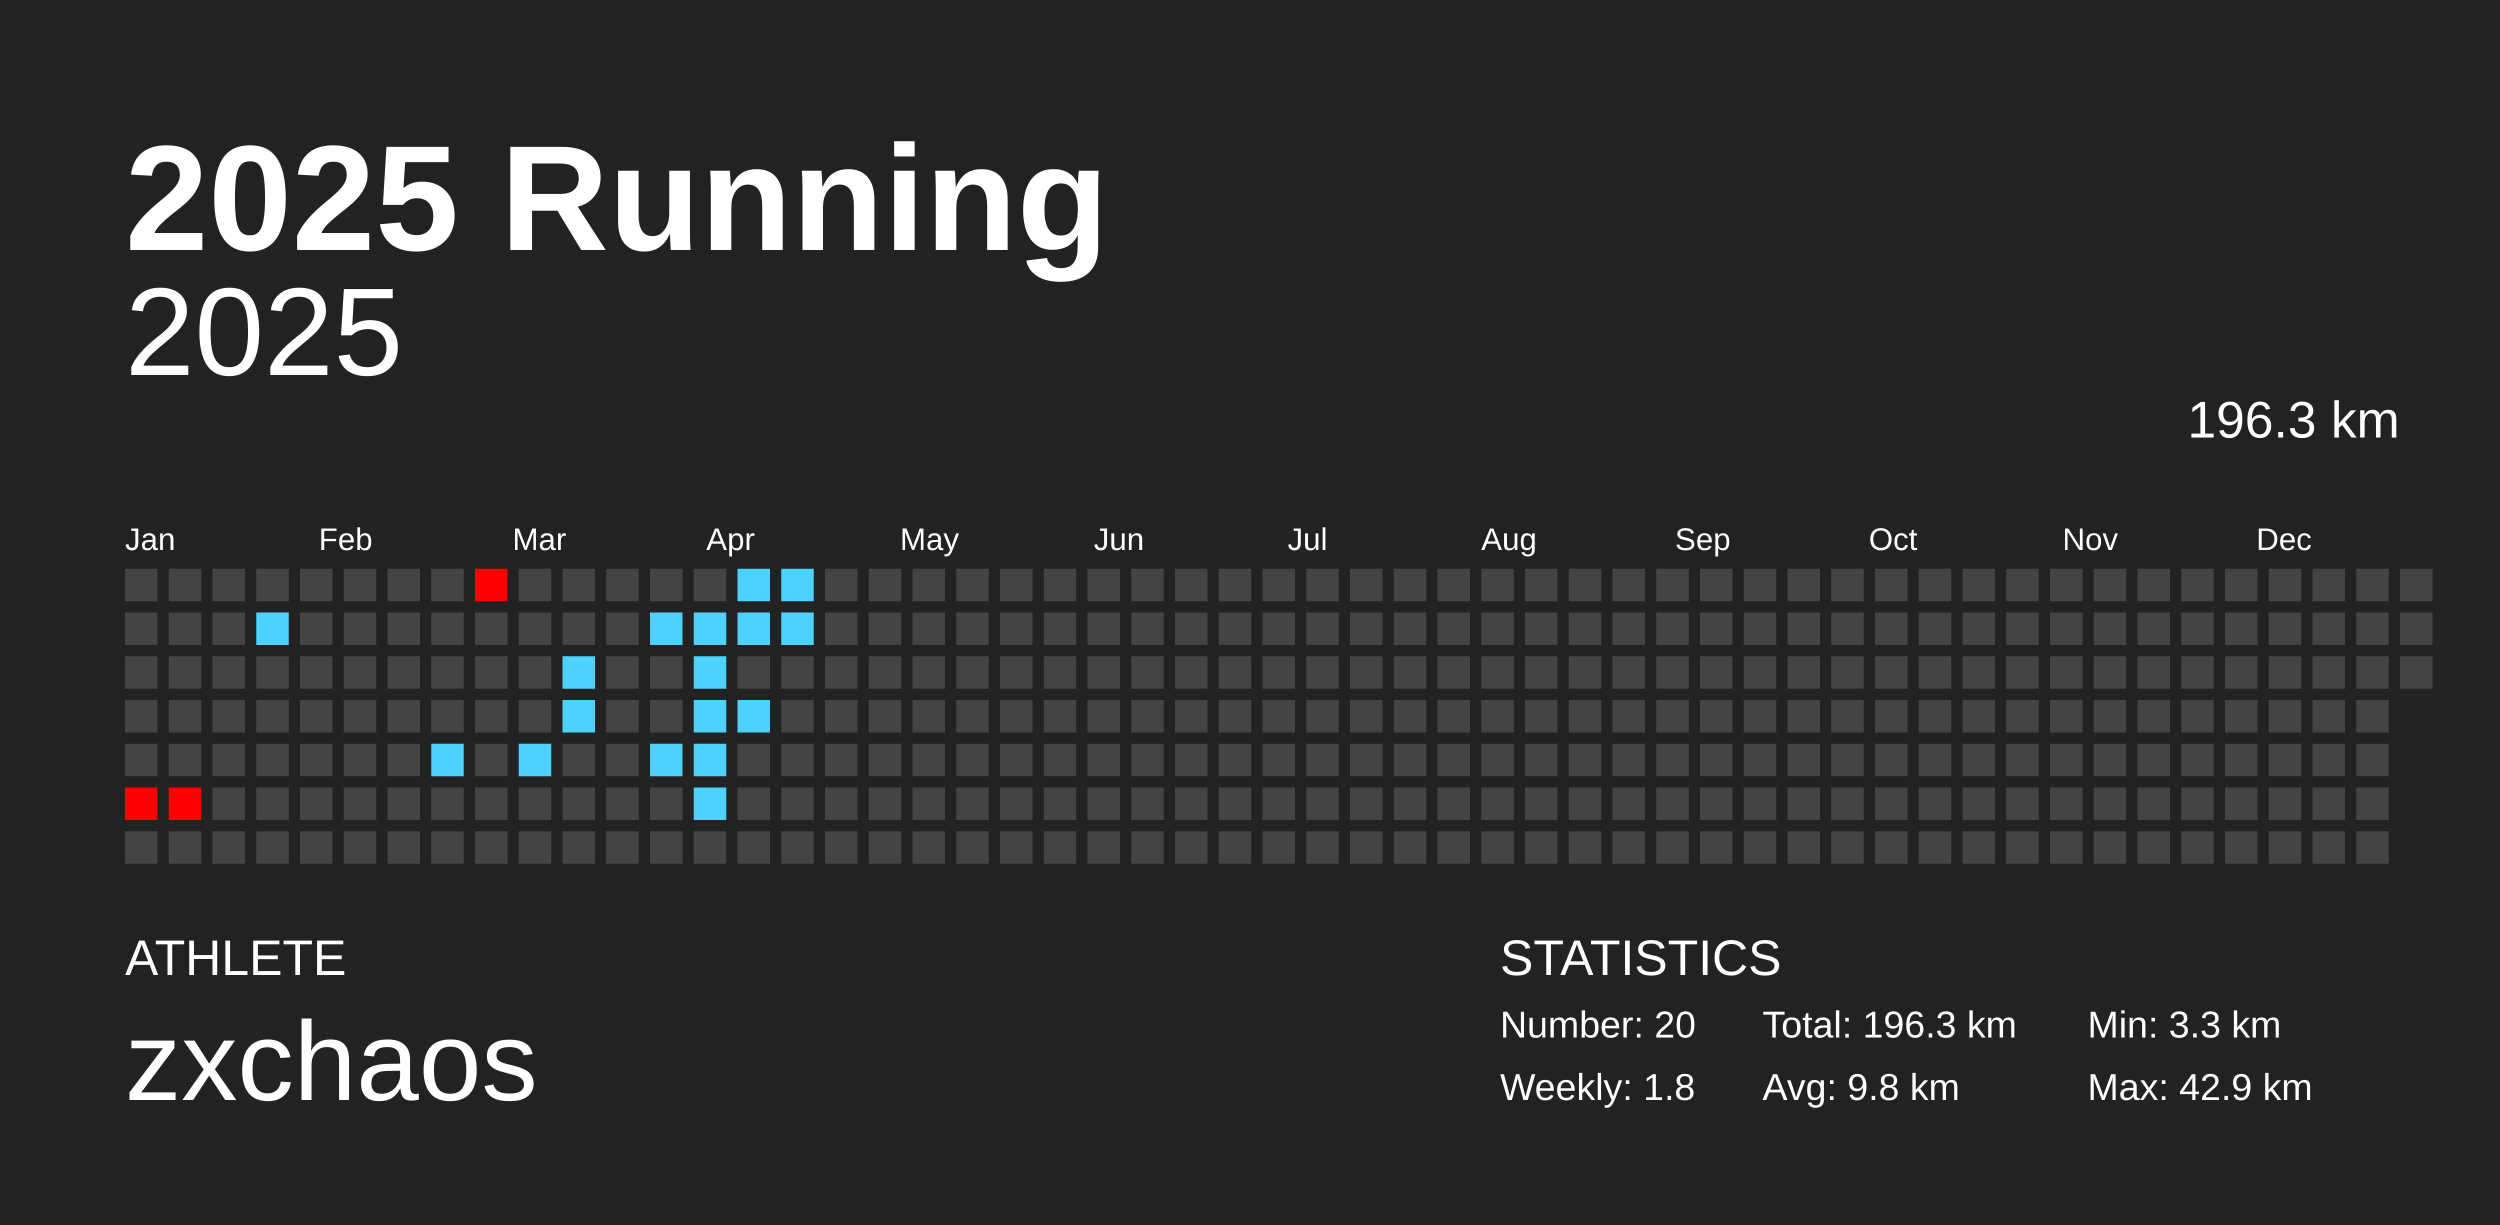
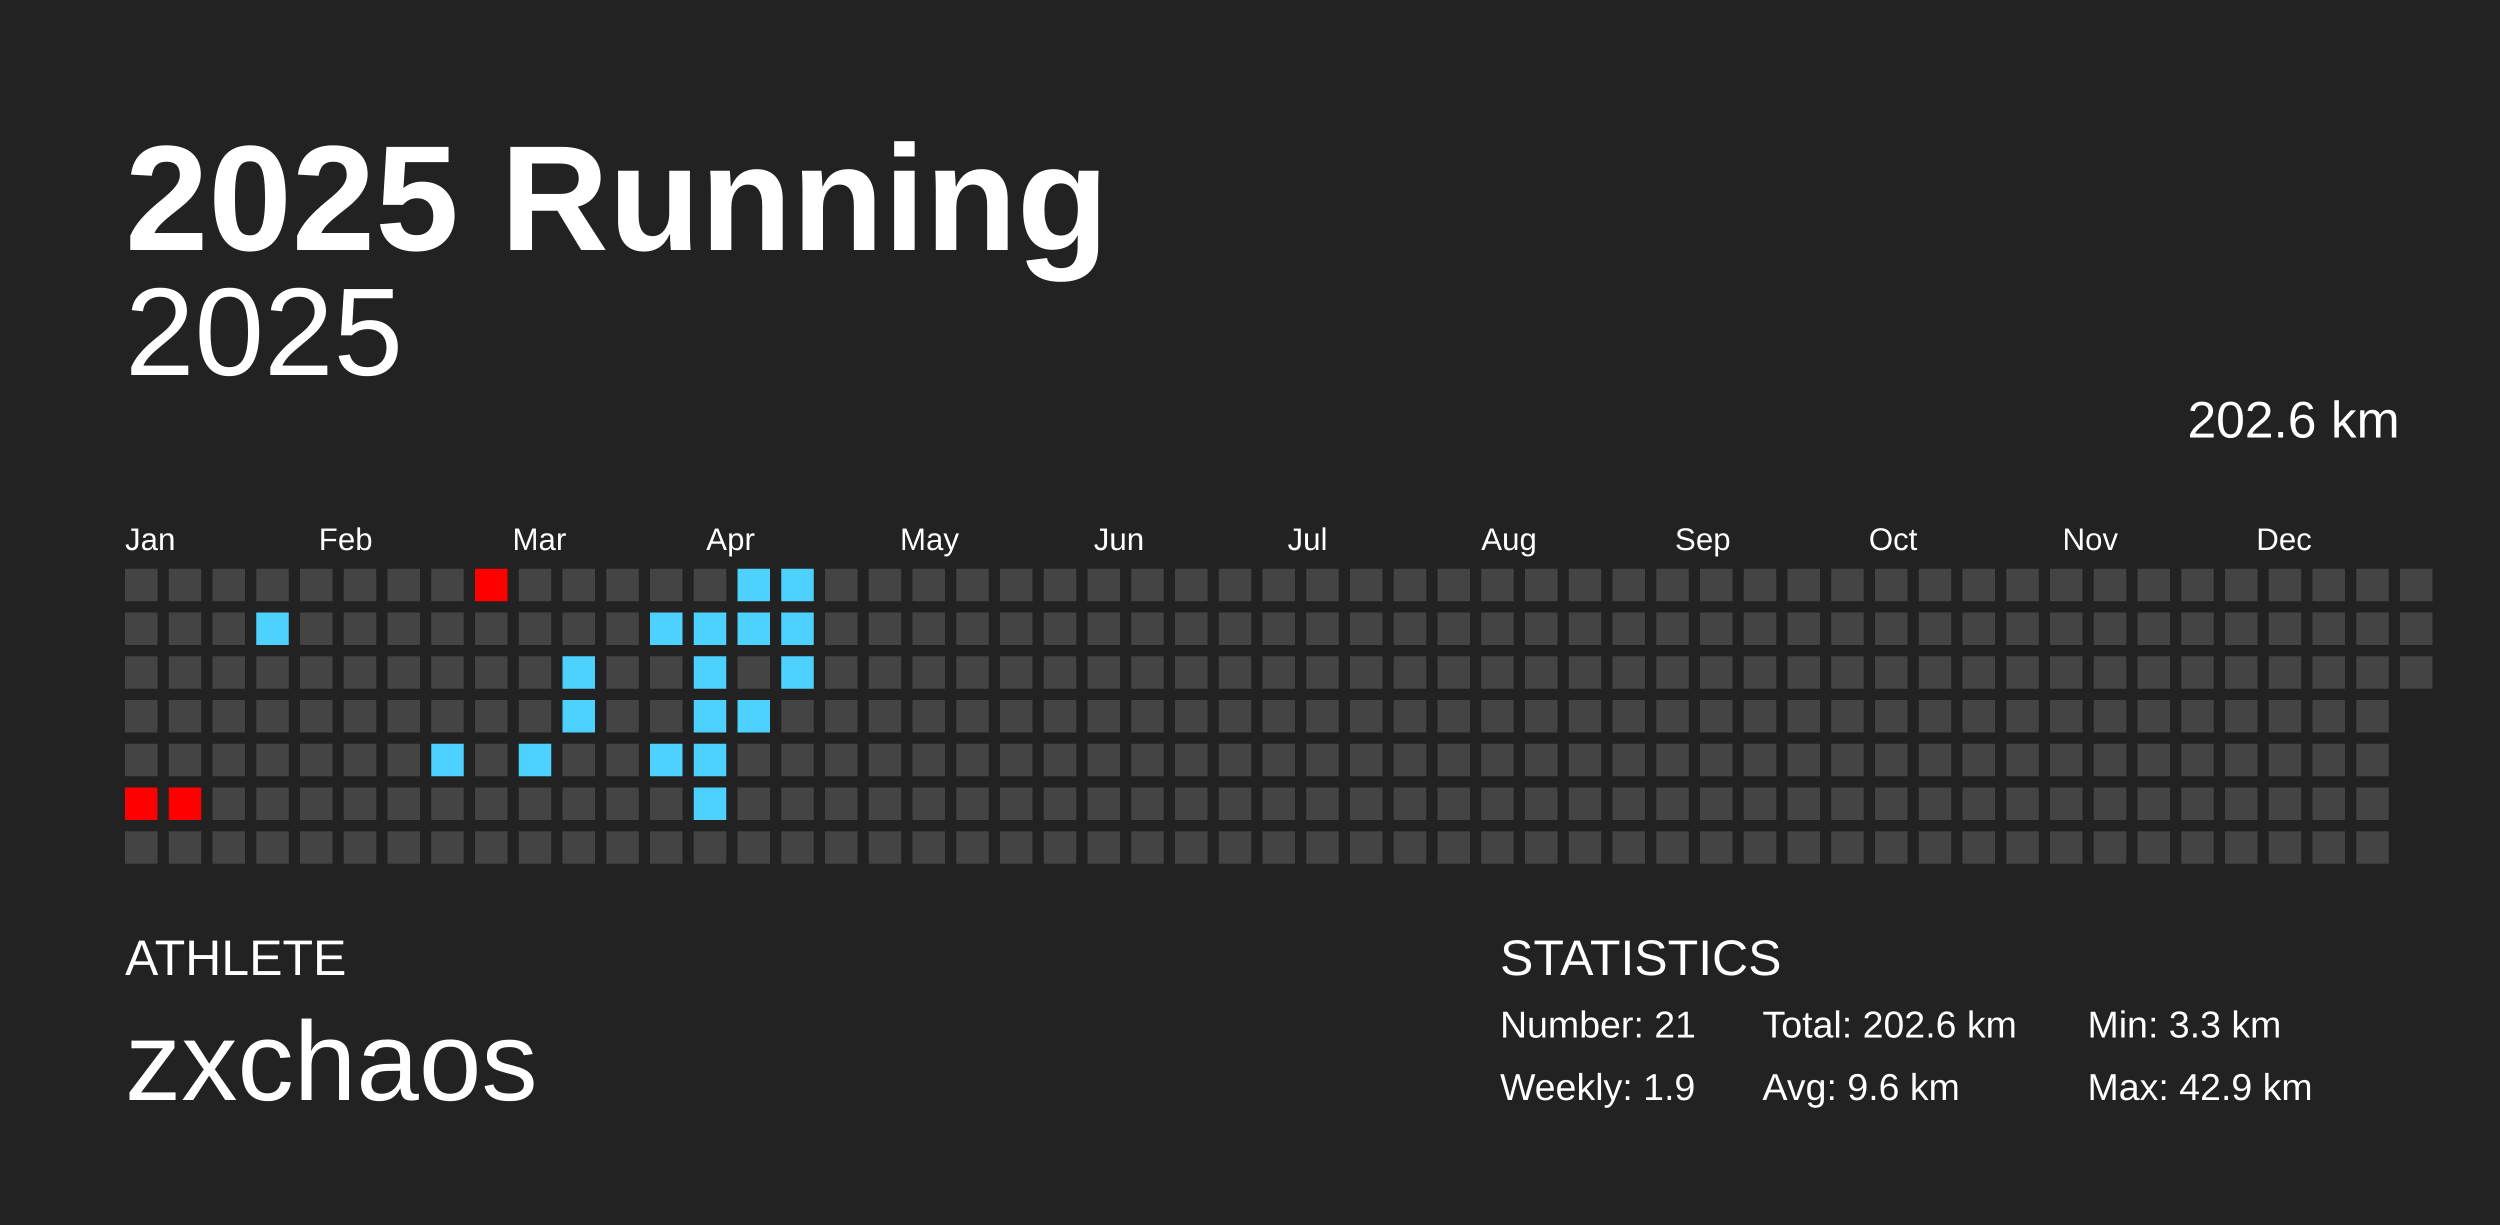
<svg xmlns="http://www.w3.org/2000/svg" baseProfile="full" height="98mm" version="1.1" viewBox="0,0,200,98" width="200mm">
  <defs />
  <rect fill="#222222" height="98" width="200" x="0" y="0" />
  <text fill="#FFFFFF" style="font-size:12px; font-family:Arial; font-weight:bold;" x="10" y="20">2025 Running</text>
  <text fill="#FFFFFF" style="font-size:4px; font-family:Arial" x="10" y="78">ATHLETE</text>
  <text fill="#FFFFFF" style="font-size:9px; font-family:Arial" x="10" y="88">zxchaos</text>
  <text fill="#FFFFFF" style="font-size:4px; font-family:Arial" x="120" y="78">STATISTICS</text>
-   <text fill="#FFFFFF" style="font-size:3px; font-family:Arial" x="120" y="83">Number: 20</text>
-   <text fill="#FFFFFF" style="font-size:3px; font-family:Arial" x="120" y="88">Weekly: 1.8</text>
-   <text fill="#FFFFFF" style="font-size:3px; font-family:Arial" x="141" y="83">Total: 196.3 km</text>
-   <text fill="#FFFFFF" style="font-size:3px; font-family:Arial" x="141" y="88">Avg: 9.8 km</text>
+   <text fill="#FFFFFF" style="font-size:3px; font-family:Arial" x="120" y="83">Number: 21</text>
+   <text fill="#FFFFFF" style="font-size:3px; font-family:Arial" x="120" y="88">Weekly: 1.9</text>
+   <text fill="#FFFFFF" style="font-size:3px; font-family:Arial" x="141" y="83">Total: 202.6 km</text>
+   <text fill="#FFFFFF" style="font-size:3px; font-family:Arial" x="141" y="88">Avg: 9.6 km</text>
  <text fill="#FFFFFF" style="font-size:3px; font-family:Arial" x="167" y="83">Min: 3.3 km</text>
  <text fill="#FFFFFF" style="font-size:3px; font-family:Arial" x="167" y="88">Max: 42.9 km</text>
  <text alignment-baseline="hanging" fill="#FFFFFF" style="font-size:10.0px; font-family:Arial;" x="10" y="30">2025</text>
-   <text alignment-baseline="hanging" fill="#FFFFFF" style="font-size:4.125px; font-family:Arial;" x="175" y="35">196.3 km</text>
+   <text alignment-baseline="hanging" fill="#FFFFFF" style="font-size:4.125px; font-family:Arial;" x="175" y="35">202.6 km</text>
  <text fill="#FFFFFF" style="font-size:2.5px; font-family:Arial" x="10.0" y="44">Jan</text>
  <text fill="#FFFFFF" style="font-size:2.5px; font-family:Arial" x="25.5" y="44">Feb</text>
  <text fill="#FFFFFF" style="font-size:2.5px; font-family:Arial" x="41.0" y="44">Mar</text>
  <text fill="#FFFFFF" style="font-size:2.5px; font-family:Arial" x="56.5" y="44">Apr</text>
  <text fill="#FFFFFF" style="font-size:2.5px; font-family:Arial" x="72.0" y="44">May</text>
  <text fill="#FFFFFF" style="font-size:2.5px; font-family:Arial" x="87.5" y="44">Jun</text>
  <text fill="#FFFFFF" style="font-size:2.5px; font-family:Arial" x="103.0" y="44">Jul</text>
  <text fill="#FFFFFF" style="font-size:2.5px; font-family:Arial" x="118.5" y="44">Aug</text>
  <text fill="#FFFFFF" style="font-size:2.5px; font-family:Arial" x="134.0" y="44">Sep</text>
  <text fill="#FFFFFF" style="font-size:2.5px; font-family:Arial" x="149.5" y="44">Oct</text>
  <text fill="#FFFFFF" style="font-size:2.5px; font-family:Arial" x="165.0" y="44">Nov</text>
  <text fill="#FFFFFF" style="font-size:2.5px; font-family:Arial" x="180.5" y="44">Dec</text>
  <rect fill="#444444" height="2.6" width="2.6" x="10.0" y="45.5" />
  <rect fill="#444444" height="2.6" width="2.6" x="10.0" y="49.0" />
  <rect fill="#444444" height="2.6" width="2.6" x="10.0" y="52.5" />
  <rect fill="#444444" height="2.6" width="2.6" x="10.0" y="56.0" />
  <rect fill="#444444" height="2.6" width="2.6" x="10.0" y="59.5" />
  <rect fill="red" height="2.6" width="2.6" x="10.0" y="63.0" />
  <rect fill="#444444" height="2.6" width="2.6" x="10.0" y="66.5" />
  <rect fill="#444444" height="2.6" width="2.6" x="13.5" y="45.5" />
  <rect fill="#444444" height="2.6" width="2.6" x="13.5" y="49.0" />
  <rect fill="#444444" height="2.6" width="2.6" x="13.5" y="52.5" />
  <rect fill="#444444" height="2.6" width="2.6" x="13.5" y="56.0" />
  <rect fill="#444444" height="2.6" width="2.6" x="13.5" y="59.5" />
  <rect fill="red" height="2.6" width="2.6" x="13.5" y="63.0" />
  <rect fill="#444444" height="2.6" width="2.6" x="13.5" y="66.5" />
  <rect fill="#444444" height="2.6" width="2.6" x="17.0" y="45.5" />
  <rect fill="#444444" height="2.6" width="2.6" x="17.0" y="49.0" />
  <rect fill="#444444" height="2.6" width="2.6" x="17.0" y="52.5" />
  <rect fill="#444444" height="2.6" width="2.6" x="17.0" y="56.0" />
  <rect fill="#444444" height="2.6" width="2.6" x="17.0" y="59.5" />
  <rect fill="#444444" height="2.6" width="2.6" x="17.0" y="63.0" />
  <rect fill="#444444" height="2.6" width="2.6" x="17.0" y="66.5" />
  <rect fill="#444444" height="2.6" width="2.6" x="20.5" y="45.5" />
  <rect fill="#4dd2ff" height="2.6" width="2.6" x="20.5" y="49.0" />
  <rect fill="#444444" height="2.6" width="2.6" x="20.5" y="52.5" />
  <rect fill="#444444" height="2.6" width="2.6" x="20.5" y="56.0" />
  <rect fill="#444444" height="2.6" width="2.6" x="20.5" y="59.5" />
  <rect fill="#444444" height="2.6" width="2.6" x="20.5" y="63.0" />
  <rect fill="#444444" height="2.6" width="2.6" x="20.5" y="66.5" />
  <rect fill="#444444" height="2.6" width="2.6" x="24.0" y="45.5" />
  <rect fill="#444444" height="2.6" width="2.6" x="24.0" y="49.0" />
  <rect fill="#444444" height="2.6" width="2.6" x="24.0" y="52.5" />
  <rect fill="#444444" height="2.6" width="2.6" x="24.0" y="56.0" />
  <rect fill="#444444" height="2.6" width="2.6" x="24.0" y="59.5" />
  <rect fill="#444444" height="2.6" width="2.6" x="24.0" y="63.0" />
  <rect fill="#444444" height="2.6" width="2.6" x="24.0" y="66.5" />
  <rect fill="#444444" height="2.6" width="2.6" x="27.5" y="45.5" />
  <rect fill="#444444" height="2.6" width="2.6" x="27.5" y="49.0" />
  <rect fill="#444444" height="2.6" width="2.6" x="27.5" y="52.5" />
  <rect fill="#444444" height="2.6" width="2.6" x="27.5" y="56.0" />
  <rect fill="#444444" height="2.6" width="2.6" x="27.5" y="59.5" />
  <rect fill="#444444" height="2.6" width="2.6" x="27.5" y="63.0" />
  <rect fill="#444444" height="2.6" width="2.6" x="27.5" y="66.5" />
  <rect fill="#444444" height="2.6" width="2.6" x="31.0" y="45.5" />
  <rect fill="#444444" height="2.6" width="2.6" x="31.0" y="49.0" />
  <rect fill="#444444" height="2.6" width="2.6" x="31.0" y="52.5" />
  <rect fill="#444444" height="2.6" width="2.6" x="31.0" y="56.0" />
  <rect fill="#444444" height="2.6" width="2.6" x="31.0" y="59.5" />
  <rect fill="#444444" height="2.6" width="2.6" x="31.0" y="63.0" />
  <rect fill="#444444" height="2.6" width="2.6" x="31.0" y="66.5" />
  <rect fill="#444444" height="2.6" width="2.6" x="34.5" y="45.5" />
  <rect fill="#444444" height="2.6" width="2.6" x="34.5" y="49.0" />
  <rect fill="#444444" height="2.6" width="2.6" x="34.5" y="52.5" />
  <rect fill="#444444" height="2.6" width="2.6" x="34.5" y="56.0" />
  <rect fill="#4dd2ff" height="2.6" width="2.6" x="34.5" y="59.5" />
  <rect fill="#444444" height="2.6" width="2.6" x="34.5" y="63.0" />
  <rect fill="#444444" height="2.6" width="2.6" x="34.5" y="66.5" />
  <rect fill="red" height="2.6" width="2.6" x="38.0" y="45.5" />
  <rect fill="#444444" height="2.6" width="2.6" x="38.0" y="49.0" />
  <rect fill="#444444" height="2.6" width="2.6" x="38.0" y="52.5" />
  <rect fill="#444444" height="2.6" width="2.6" x="38.0" y="56.0" />
  <rect fill="#444444" height="2.6" width="2.6" x="38.0" y="59.5" />
  <rect fill="#444444" height="2.6" width="2.6" x="38.0" y="63.0" />
  <rect fill="#444444" height="2.6" width="2.6" x="38.0" y="66.5" />
  <rect fill="#444444" height="2.6" width="2.6" x="41.5" y="45.5" />
  <rect fill="#444444" height="2.6" width="2.6" x="41.5" y="49.0" />
  <rect fill="#444444" height="2.6" width="2.6" x="41.5" y="52.5" />
  <rect fill="#444444" height="2.6" width="2.6" x="41.5" y="56.0" />
  <rect fill="#4dd2ff" height="2.6" width="2.6" x="41.5" y="59.5" />
  <rect fill="#444444" height="2.6" width="2.6" x="41.5" y="63.0" />
  <rect fill="#444444" height="2.6" width="2.6" x="41.5" y="66.5" />
  <rect fill="#444444" height="2.6" width="2.6" x="45.0" y="45.5" />
  <rect fill="#444444" height="2.6" width="2.6" x="45.0" y="49.0" />
  <rect fill="#4dd2ff" height="2.6" width="2.6" x="45.0" y="52.5" />
  <rect fill="#4dd2ff" height="2.6" width="2.6" x="45.0" y="56.0" />
  <rect fill="#444444" height="2.6" width="2.6" x="45.0" y="59.5" />
  <rect fill="#444444" height="2.6" width="2.6" x="45.0" y="63.0" />
  <rect fill="#444444" height="2.6" width="2.6" x="45.0" y="66.5" />
  <rect fill="#444444" height="2.6" width="2.6" x="48.5" y="45.5" />
  <rect fill="#444444" height="2.6" width="2.6" x="48.5" y="49.0" />
  <rect fill="#444444" height="2.6" width="2.6" x="48.5" y="52.5" />
  <rect fill="#444444" height="2.6" width="2.6" x="48.5" y="56.0" />
  <rect fill="#444444" height="2.6" width="2.6" x="48.5" y="59.5" />
  <rect fill="#444444" height="2.6" width="2.6" x="48.5" y="63.0" />
  <rect fill="#444444" height="2.6" width="2.6" x="48.5" y="66.5" />
  <rect fill="#444444" height="2.6" width="2.6" x="52.0" y="45.5" />
  <rect fill="#4dd2ff" height="2.6" width="2.6" x="52.0" y="49.0" />
  <rect fill="#444444" height="2.6" width="2.6" x="52.0" y="52.5" />
  <rect fill="#444444" height="2.6" width="2.6" x="52.0" y="56.0" />
  <rect fill="#4dd2ff" height="2.6" width="2.6" x="52.0" y="59.5" />
  <rect fill="#444444" height="2.6" width="2.6" x="52.0" y="63.0" />
  <rect fill="#444444" height="2.6" width="2.6" x="52.0" y="66.5" />
  <rect fill="#444444" height="2.6" width="2.6" x="55.5" y="45.5" />
  <rect fill="#4dd2ff" height="2.6" width="2.6" x="55.5" y="49.0" />
  <rect fill="#4dd2ff" height="2.6" width="2.6" x="55.5" y="52.5" />
  <rect fill="#4dd2ff" height="2.6" width="2.6" x="55.5" y="56.0" />
  <rect fill="#4dd2ff" height="2.6" width="2.6" x="55.5" y="59.5" />
  <rect fill="#4dd2ff" height="2.6" width="2.6" x="55.5" y="63.0" />
  <rect fill="#444444" height="2.6" width="2.6" x="55.5" y="66.5" />
  <rect fill="#4dd2ff" height="2.6" width="2.6" x="59.0" y="45.5" />
  <rect fill="#4dd2ff" height="2.6" width="2.6" x="59.0" y="49.0" />
  <rect fill="#444444" height="2.6" width="2.6" x="59.0" y="52.5" />
  <rect fill="#4dd2ff" height="2.6" width="2.6" x="59.0" y="56.0" />
  <rect fill="#444444" height="2.6" width="2.6" x="59.0" y="59.5" />
  <rect fill="#444444" height="2.6" width="2.6" x="59.0" y="63.0" />
  <rect fill="#444444" height="2.6" width="2.6" x="59.0" y="66.5" />
  <rect fill="#4dd2ff" height="2.6" width="2.6" x="62.5" y="45.5" />
  <rect fill="#4dd2ff" height="2.6" width="2.6" x="62.5" y="49.0" />
-   <rect fill="#444444" height="2.6" width="2.6" x="62.5" y="52.5" />
+   <rect fill="#4dd2ff" height="2.6" width="2.6" x="62.5" y="52.5" />
  <rect fill="#444444" height="2.6" width="2.6" x="62.5" y="56.0" />
  <rect fill="#444444" height="2.6" width="2.6" x="62.5" y="59.5" />
  <rect fill="#444444" height="2.6" width="2.6" x="62.5" y="63.0" />
  <rect fill="#444444" height="2.6" width="2.6" x="62.5" y="66.5" />
  <rect fill="#444444" height="2.6" width="2.6" x="66.0" y="45.5" />
  <rect fill="#444444" height="2.6" width="2.6" x="66.0" y="49.0" />
  <rect fill="#444444" height="2.6" width="2.6" x="66.0" y="52.5" />
  <rect fill="#444444" height="2.6" width="2.6" x="66.0" y="56.0" />
  <rect fill="#444444" height="2.6" width="2.6" x="66.0" y="59.5" />
  <rect fill="#444444" height="2.6" width="2.6" x="66.0" y="63.0" />
  <rect fill="#444444" height="2.6" width="2.6" x="66.0" y="66.5" />
  <rect fill="#444444" height="2.6" width="2.6" x="69.5" y="45.5" />
  <rect fill="#444444" height="2.6" width="2.6" x="69.5" y="49.0" />
  <rect fill="#444444" height="2.6" width="2.6" x="69.5" y="52.5" />
  <rect fill="#444444" height="2.6" width="2.6" x="69.5" y="56.0" />
  <rect fill="#444444" height="2.6" width="2.6" x="69.5" y="59.5" />
  <rect fill="#444444" height="2.6" width="2.6" x="69.5" y="63.0" />
  <rect fill="#444444" height="2.6" width="2.6" x="69.5" y="66.5" />
  <rect fill="#444444" height="2.6" width="2.6" x="73.0" y="45.5" />
  <rect fill="#444444" height="2.6" width="2.6" x="73.0" y="49.0" />
  <rect fill="#444444" height="2.6" width="2.6" x="73.0" y="52.5" />
  <rect fill="#444444" height="2.6" width="2.6" x="73.0" y="56.0" />
  <rect fill="#444444" height="2.6" width="2.6" x="73.0" y="59.5" />
  <rect fill="#444444" height="2.6" width="2.6" x="73.0" y="63.0" />
  <rect fill="#444444" height="2.6" width="2.6" x="73.0" y="66.5" />
  <rect fill="#444444" height="2.6" width="2.6" x="76.5" y="45.5" />
  <rect fill="#444444" height="2.6" width="2.6" x="76.5" y="49.0" />
  <rect fill="#444444" height="2.6" width="2.6" x="76.5" y="52.5" />
  <rect fill="#444444" height="2.6" width="2.6" x="76.5" y="56.0" />
  <rect fill="#444444" height="2.6" width="2.6" x="76.5" y="59.5" />
  <rect fill="#444444" height="2.6" width="2.6" x="76.5" y="63.0" />
  <rect fill="#444444" height="2.6" width="2.6" x="76.5" y="66.5" />
  <rect fill="#444444" height="2.6" width="2.6" x="80.0" y="45.5" />
  <rect fill="#444444" height="2.6" width="2.6" x="80.0" y="49.0" />
  <rect fill="#444444" height="2.6" width="2.6" x="80.0" y="52.5" />
  <rect fill="#444444" height="2.6" width="2.6" x="80.0" y="56.0" />
  <rect fill="#444444" height="2.6" width="2.6" x="80.0" y="59.5" />
  <rect fill="#444444" height="2.6" width="2.6" x="80.0" y="63.0" />
  <rect fill="#444444" height="2.6" width="2.6" x="80.0" y="66.5" />
  <rect fill="#444444" height="2.6" width="2.6" x="83.5" y="45.5" />
  <rect fill="#444444" height="2.6" width="2.6" x="83.5" y="49.0" />
  <rect fill="#444444" height="2.6" width="2.6" x="83.5" y="52.5" />
  <rect fill="#444444" height="2.6" width="2.6" x="83.5" y="56.0" />
  <rect fill="#444444" height="2.6" width="2.6" x="83.5" y="59.5" />
  <rect fill="#444444" height="2.6" width="2.6" x="83.5" y="63.0" />
  <rect fill="#444444" height="2.6" width="2.6" x="83.5" y="66.5" />
  <rect fill="#444444" height="2.6" width="2.6" x="87.0" y="45.5" />
  <rect fill="#444444" height="2.6" width="2.6" x="87.0" y="49.0" />
  <rect fill="#444444" height="2.6" width="2.6" x="87.0" y="52.5" />
  <rect fill="#444444" height="2.6" width="2.6" x="87.0" y="56.0" />
  <rect fill="#444444" height="2.6" width="2.6" x="87.0" y="59.5" />
  <rect fill="#444444" height="2.6" width="2.6" x="87.0" y="63.0" />
  <rect fill="#444444" height="2.6" width="2.6" x="87.0" y="66.5" />
  <rect fill="#444444" height="2.6" width="2.6" x="90.5" y="45.5" />
  <rect fill="#444444" height="2.6" width="2.6" x="90.5" y="49.0" />
  <rect fill="#444444" height="2.6" width="2.6" x="90.5" y="52.5" />
  <rect fill="#444444" height="2.6" width="2.6" x="90.5" y="56.0" />
  <rect fill="#444444" height="2.6" width="2.6" x="90.5" y="59.5" />
  <rect fill="#444444" height="2.6" width="2.6" x="90.5" y="63.0" />
  <rect fill="#444444" height="2.6" width="2.6" x="90.5" y="66.5" />
  <rect fill="#444444" height="2.6" width="2.6" x="94.0" y="45.5" />
  <rect fill="#444444" height="2.6" width="2.6" x="94.0" y="49.0" />
  <rect fill="#444444" height="2.6" width="2.6" x="94.0" y="52.5" />
  <rect fill="#444444" height="2.6" width="2.6" x="94.0" y="56.0" />
  <rect fill="#444444" height="2.6" width="2.6" x="94.0" y="59.5" />
  <rect fill="#444444" height="2.6" width="2.6" x="94.0" y="63.0" />
  <rect fill="#444444" height="2.6" width="2.6" x="94.0" y="66.5" />
  <rect fill="#444444" height="2.6" width="2.6" x="97.5" y="45.5" />
  <rect fill="#444444" height="2.6" width="2.6" x="97.5" y="49.0" />
  <rect fill="#444444" height="2.6" width="2.6" x="97.5" y="52.5" />
  <rect fill="#444444" height="2.6" width="2.6" x="97.5" y="56.0" />
  <rect fill="#444444" height="2.6" width="2.6" x="97.5" y="59.5" />
  <rect fill="#444444" height="2.6" width="2.6" x="97.5" y="63.0" />
  <rect fill="#444444" height="2.6" width="2.6" x="97.5" y="66.5" />
  <rect fill="#444444" height="2.6" width="2.6" x="101.0" y="45.5" />
  <rect fill="#444444" height="2.6" width="2.6" x="101.0" y="49.0" />
  <rect fill="#444444" height="2.6" width="2.6" x="101.0" y="52.5" />
  <rect fill="#444444" height="2.6" width="2.6" x="101.0" y="56.0" />
  <rect fill="#444444" height="2.6" width="2.6" x="101.0" y="59.5" />
  <rect fill="#444444" height="2.6" width="2.6" x="101.0" y="63.0" />
  <rect fill="#444444" height="2.6" width="2.6" x="101.0" y="66.5" />
  <rect fill="#444444" height="2.6" width="2.6" x="104.5" y="45.5" />
  <rect fill="#444444" height="2.6" width="2.6" x="104.5" y="49.0" />
  <rect fill="#444444" height="2.6" width="2.6" x="104.5" y="52.5" />
  <rect fill="#444444" height="2.6" width="2.6" x="104.5" y="56.0" />
  <rect fill="#444444" height="2.6" width="2.6" x="104.5" y="59.5" />
  <rect fill="#444444" height="2.6" width="2.6" x="104.5" y="63.0" />
  <rect fill="#444444" height="2.6" width="2.6" x="104.5" y="66.5" />
  <rect fill="#444444" height="2.6" width="2.6" x="108.0" y="45.5" />
  <rect fill="#444444" height="2.6" width="2.6" x="108.0" y="49.0" />
  <rect fill="#444444" height="2.6" width="2.6" x="108.0" y="52.5" />
  <rect fill="#444444" height="2.6" width="2.6" x="108.0" y="56.0" />
  <rect fill="#444444" height="2.6" width="2.6" x="108.0" y="59.5" />
  <rect fill="#444444" height="2.6" width="2.6" x="108.0" y="63.0" />
  <rect fill="#444444" height="2.6" width="2.6" x="108.0" y="66.5" />
  <rect fill="#444444" height="2.6" width="2.6" x="111.5" y="45.5" />
  <rect fill="#444444" height="2.6" width="2.6" x="111.5" y="49.0" />
  <rect fill="#444444" height="2.6" width="2.6" x="111.5" y="52.5" />
  <rect fill="#444444" height="2.6" width="2.6" x="111.5" y="56.0" />
  <rect fill="#444444" height="2.6" width="2.6" x="111.5" y="59.5" />
  <rect fill="#444444" height="2.6" width="2.6" x="111.5" y="63.0" />
  <rect fill="#444444" height="2.6" width="2.6" x="111.5" y="66.5" />
  <rect fill="#444444" height="2.6" width="2.6" x="115.0" y="45.5" />
  <rect fill="#444444" height="2.6" width="2.6" x="115.0" y="49.0" />
  <rect fill="#444444" height="2.6" width="2.6" x="115.0" y="52.5" />
  <rect fill="#444444" height="2.6" width="2.6" x="115.0" y="56.0" />
  <rect fill="#444444" height="2.6" width="2.6" x="115.0" y="59.5" />
  <rect fill="#444444" height="2.6" width="2.6" x="115.0" y="63.0" />
  <rect fill="#444444" height="2.6" width="2.6" x="115.0" y="66.5" />
  <rect fill="#444444" height="2.6" width="2.6" x="118.5" y="45.5" />
  <rect fill="#444444" height="2.6" width="2.6" x="118.5" y="49.0" />
  <rect fill="#444444" height="2.6" width="2.6" x="118.5" y="52.5" />
  <rect fill="#444444" height="2.6" width="2.6" x="118.5" y="56.0" />
  <rect fill="#444444" height="2.6" width="2.6" x="118.5" y="59.5" />
  <rect fill="#444444" height="2.6" width="2.6" x="118.5" y="63.0" />
  <rect fill="#444444" height="2.6" width="2.6" x="118.5" y="66.5" />
  <rect fill="#444444" height="2.6" width="2.6" x="122.0" y="45.5" />
  <rect fill="#444444" height="2.6" width="2.6" x="122.0" y="49.0" />
  <rect fill="#444444" height="2.6" width="2.6" x="122.0" y="52.5" />
  <rect fill="#444444" height="2.6" width="2.6" x="122.0" y="56.0" />
  <rect fill="#444444" height="2.6" width="2.6" x="122.0" y="59.5" />
  <rect fill="#444444" height="2.6" width="2.6" x="122.0" y="63.0" />
  <rect fill="#444444" height="2.6" width="2.6" x="122.0" y="66.5" />
  <rect fill="#444444" height="2.6" width="2.6" x="125.5" y="45.5" />
  <rect fill="#444444" height="2.6" width="2.6" x="125.5" y="49.0" />
  <rect fill="#444444" height="2.6" width="2.6" x="125.5" y="52.5" />
  <rect fill="#444444" height="2.6" width="2.6" x="125.5" y="56.0" />
  <rect fill="#444444" height="2.6" width="2.6" x="125.5" y="59.5" />
  <rect fill="#444444" height="2.6" width="2.6" x="125.5" y="63.0" />
  <rect fill="#444444" height="2.6" width="2.6" x="125.5" y="66.5" />
  <rect fill="#444444" height="2.6" width="2.6" x="129.0" y="45.5" />
  <rect fill="#444444" height="2.6" width="2.6" x="129.0" y="49.0" />
  <rect fill="#444444" height="2.6" width="2.6" x="129.0" y="52.5" />
  <rect fill="#444444" height="2.6" width="2.6" x="129.0" y="56.0" />
  <rect fill="#444444" height="2.6" width="2.6" x="129.0" y="59.5" />
  <rect fill="#444444" height="2.6" width="2.6" x="129.0" y="63.0" />
  <rect fill="#444444" height="2.6" width="2.6" x="129.0" y="66.5" />
  <rect fill="#444444" height="2.6" width="2.6" x="132.5" y="45.5" />
  <rect fill="#444444" height="2.6" width="2.6" x="132.5" y="49.0" />
  <rect fill="#444444" height="2.6" width="2.6" x="132.5" y="52.5" />
  <rect fill="#444444" height="2.6" width="2.6" x="132.5" y="56.0" />
  <rect fill="#444444" height="2.6" width="2.6" x="132.5" y="59.5" />
  <rect fill="#444444" height="2.6" width="2.6" x="132.5" y="63.0" />
  <rect fill="#444444" height="2.6" width="2.6" x="132.5" y="66.5" />
  <rect fill="#444444" height="2.6" width="2.6" x="136.0" y="45.5" />
  <rect fill="#444444" height="2.6" width="2.6" x="136.0" y="49.0" />
  <rect fill="#444444" height="2.6" width="2.6" x="136.0" y="52.5" />
  <rect fill="#444444" height="2.6" width="2.6" x="136.0" y="56.0" />
  <rect fill="#444444" height="2.6" width="2.6" x="136.0" y="59.5" />
  <rect fill="#444444" height="2.6" width="2.6" x="136.0" y="63.0" />
  <rect fill="#444444" height="2.6" width="2.6" x="136.0" y="66.5" />
  <rect fill="#444444" height="2.6" width="2.6" x="139.5" y="45.5" />
  <rect fill="#444444" height="2.6" width="2.6" x="139.5" y="49.0" />
  <rect fill="#444444" height="2.6" width="2.6" x="139.5" y="52.5" />
  <rect fill="#444444" height="2.6" width="2.6" x="139.5" y="56.0" />
  <rect fill="#444444" height="2.6" width="2.6" x="139.5" y="59.5" />
  <rect fill="#444444" height="2.6" width="2.6" x="139.5" y="63.0" />
  <rect fill="#444444" height="2.6" width="2.6" x="139.5" y="66.5" />
  <rect fill="#444444" height="2.6" width="2.6" x="143.0" y="45.5" />
  <rect fill="#444444" height="2.6" width="2.6" x="143.0" y="49.0" />
  <rect fill="#444444" height="2.6" width="2.6" x="143.0" y="52.5" />
  <rect fill="#444444" height="2.6" width="2.6" x="143.0" y="56.0" />
  <rect fill="#444444" height="2.6" width="2.6" x="143.0" y="59.5" />
  <rect fill="#444444" height="2.6" width="2.6" x="143.0" y="63.0" />
  <rect fill="#444444" height="2.6" width="2.6" x="143.0" y="66.5" />
  <rect fill="#444444" height="2.6" width="2.6" x="146.5" y="45.5" />
  <rect fill="#444444" height="2.6" width="2.6" x="146.5" y="49.0" />
  <rect fill="#444444" height="2.6" width="2.6" x="146.5" y="52.5" />
  <rect fill="#444444" height="2.6" width="2.6" x="146.5" y="56.0" />
  <rect fill="#444444" height="2.6" width="2.6" x="146.5" y="59.5" />
  <rect fill="#444444" height="2.6" width="2.6" x="146.5" y="63.0" />
  <rect fill="#444444" height="2.6" width="2.6" x="146.5" y="66.5" />
  <rect fill="#444444" height="2.6" width="2.6" x="150.0" y="45.5" />
  <rect fill="#444444" height="2.6" width="2.6" x="150.0" y="49.0" />
  <rect fill="#444444" height="2.6" width="2.6" x="150.0" y="52.5" />
  <rect fill="#444444" height="2.6" width="2.6" x="150.0" y="56.0" />
  <rect fill="#444444" height="2.6" width="2.6" x="150.0" y="59.5" />
  <rect fill="#444444" height="2.6" width="2.6" x="150.0" y="63.0" />
  <rect fill="#444444" height="2.6" width="2.6" x="150.0" y="66.5" />
  <rect fill="#444444" height="2.6" width="2.6" x="153.5" y="45.5" />
  <rect fill="#444444" height="2.6" width="2.6" x="153.5" y="49.0" />
  <rect fill="#444444" height="2.6" width="2.6" x="153.5" y="52.5" />
  <rect fill="#444444" height="2.6" width="2.6" x="153.5" y="56.0" />
  <rect fill="#444444" height="2.6" width="2.6" x="153.5" y="59.5" />
  <rect fill="#444444" height="2.6" width="2.6" x="153.5" y="63.0" />
  <rect fill="#444444" height="2.6" width="2.6" x="153.5" y="66.5" />
  <rect fill="#444444" height="2.6" width="2.6" x="157.0" y="45.5" />
  <rect fill="#444444" height="2.6" width="2.6" x="157.0" y="49.0" />
  <rect fill="#444444" height="2.6" width="2.6" x="157.0" y="52.5" />
  <rect fill="#444444" height="2.6" width="2.6" x="157.0" y="56.0" />
  <rect fill="#444444" height="2.6" width="2.6" x="157.0" y="59.5" />
  <rect fill="#444444" height="2.6" width="2.6" x="157.0" y="63.0" />
  <rect fill="#444444" height="2.6" width="2.6" x="157.0" y="66.5" />
  <rect fill="#444444" height="2.6" width="2.6" x="160.5" y="45.5" />
  <rect fill="#444444" height="2.6" width="2.6" x="160.5" y="49.0" />
  <rect fill="#444444" height="2.6" width="2.6" x="160.5" y="52.5" />
  <rect fill="#444444" height="2.6" width="2.6" x="160.5" y="56.0" />
  <rect fill="#444444" height="2.6" width="2.6" x="160.5" y="59.5" />
  <rect fill="#444444" height="2.6" width="2.6" x="160.5" y="63.0" />
  <rect fill="#444444" height="2.6" width="2.6" x="160.5" y="66.5" />
  <rect fill="#444444" height="2.6" width="2.6" x="164.0" y="45.5" />
  <rect fill="#444444" height="2.6" width="2.6" x="164.0" y="49.0" />
  <rect fill="#444444" height="2.6" width="2.6" x="164.0" y="52.5" />
  <rect fill="#444444" height="2.6" width="2.6" x="164.0" y="56.0" />
  <rect fill="#444444" height="2.6" width="2.6" x="164.0" y="59.5" />
  <rect fill="#444444" height="2.6" width="2.6" x="164.0" y="63.0" />
  <rect fill="#444444" height="2.6" width="2.6" x="164.0" y="66.5" />
  <rect fill="#444444" height="2.6" width="2.6" x="167.5" y="45.5" />
  <rect fill="#444444" height="2.6" width="2.6" x="167.5" y="49.0" />
  <rect fill="#444444" height="2.6" width="2.6" x="167.5" y="52.5" />
  <rect fill="#444444" height="2.6" width="2.6" x="167.5" y="56.0" />
  <rect fill="#444444" height="2.6" width="2.6" x="167.5" y="59.5" />
  <rect fill="#444444" height="2.6" width="2.6" x="167.5" y="63.0" />
  <rect fill="#444444" height="2.6" width="2.6" x="167.5" y="66.5" />
  <rect fill="#444444" height="2.6" width="2.6" x="171.0" y="45.5" />
  <rect fill="#444444" height="2.6" width="2.6" x="171.0" y="49.0" />
  <rect fill="#444444" height="2.6" width="2.6" x="171.0" y="52.5" />
  <rect fill="#444444" height="2.6" width="2.6" x="171.0" y="56.0" />
  <rect fill="#444444" height="2.6" width="2.6" x="171.0" y="59.5" />
  <rect fill="#444444" height="2.6" width="2.6" x="171.0" y="63.0" />
  <rect fill="#444444" height="2.6" width="2.6" x="171.0" y="66.5" />
  <rect fill="#444444" height="2.6" width="2.6" x="174.5" y="45.5" />
  <rect fill="#444444" height="2.6" width="2.6" x="174.5" y="49.0" />
  <rect fill="#444444" height="2.6" width="2.6" x="174.5" y="52.5" />
  <rect fill="#444444" height="2.6" width="2.6" x="174.5" y="56.0" />
  <rect fill="#444444" height="2.6" width="2.6" x="174.5" y="59.5" />
  <rect fill="#444444" height="2.6" width="2.6" x="174.5" y="63.0" />
  <rect fill="#444444" height="2.6" width="2.6" x="174.5" y="66.5" />
  <rect fill="#444444" height="2.6" width="2.6" x="178.0" y="45.5" />
  <rect fill="#444444" height="2.6" width="2.6" x="178.0" y="49.0" />
  <rect fill="#444444" height="2.6" width="2.6" x="178.0" y="52.5" />
  <rect fill="#444444" height="2.6" width="2.6" x="178.0" y="56.0" />
  <rect fill="#444444" height="2.6" width="2.6" x="178.0" y="59.5" />
  <rect fill="#444444" height="2.6" width="2.6" x="178.0" y="63.0" />
  <rect fill="#444444" height="2.6" width="2.6" x="178.0" y="66.5" />
  <rect fill="#444444" height="2.6" width="2.6" x="181.5" y="45.5" />
  <rect fill="#444444" height="2.6" width="2.6" x="181.5" y="49.0" />
  <rect fill="#444444" height="2.6" width="2.6" x="181.5" y="52.5" />
  <rect fill="#444444" height="2.6" width="2.6" x="181.5" y="56.0" />
  <rect fill="#444444" height="2.6" width="2.6" x="181.5" y="59.5" />
  <rect fill="#444444" height="2.6" width="2.6" x="181.5" y="63.0" />
  <rect fill="#444444" height="2.6" width="2.6" x="181.5" y="66.5" />
  <rect fill="#444444" height="2.6" width="2.6" x="185.0" y="45.5" />
  <rect fill="#444444" height="2.6" width="2.6" x="185.0" y="49.0" />
  <rect fill="#444444" height="2.6" width="2.6" x="185.0" y="52.5" />
  <rect fill="#444444" height="2.6" width="2.6" x="185.0" y="56.0" />
  <rect fill="#444444" height="2.6" width="2.6" x="185.0" y="59.5" />
  <rect fill="#444444" height="2.6" width="2.6" x="185.0" y="63.0" />
  <rect fill="#444444" height="2.6" width="2.6" x="185.0" y="66.5" />
  <rect fill="#444444" height="2.6" width="2.6" x="188.5" y="45.5" />
  <rect fill="#444444" height="2.6" width="2.6" x="188.5" y="49.0" />
  <rect fill="#444444" height="2.6" width="2.6" x="188.5" y="52.5" />
  <rect fill="#444444" height="2.6" width="2.6" x="188.5" y="56.0" />
  <rect fill="#444444" height="2.6" width="2.6" x="188.5" y="59.5" />
  <rect fill="#444444" height="2.6" width="2.6" x="188.5" y="63.0" />
  <rect fill="#444444" height="2.6" width="2.6" x="188.5" y="66.5" />
  <rect fill="#444444" height="2.6" width="2.6" x="192.0" y="45.5" />
  <rect fill="#444444" height="2.6" width="2.6" x="192.0" y="49.0" />
  <rect fill="#444444" height="2.6" width="2.6" x="192.0" y="52.5" />
</svg>
